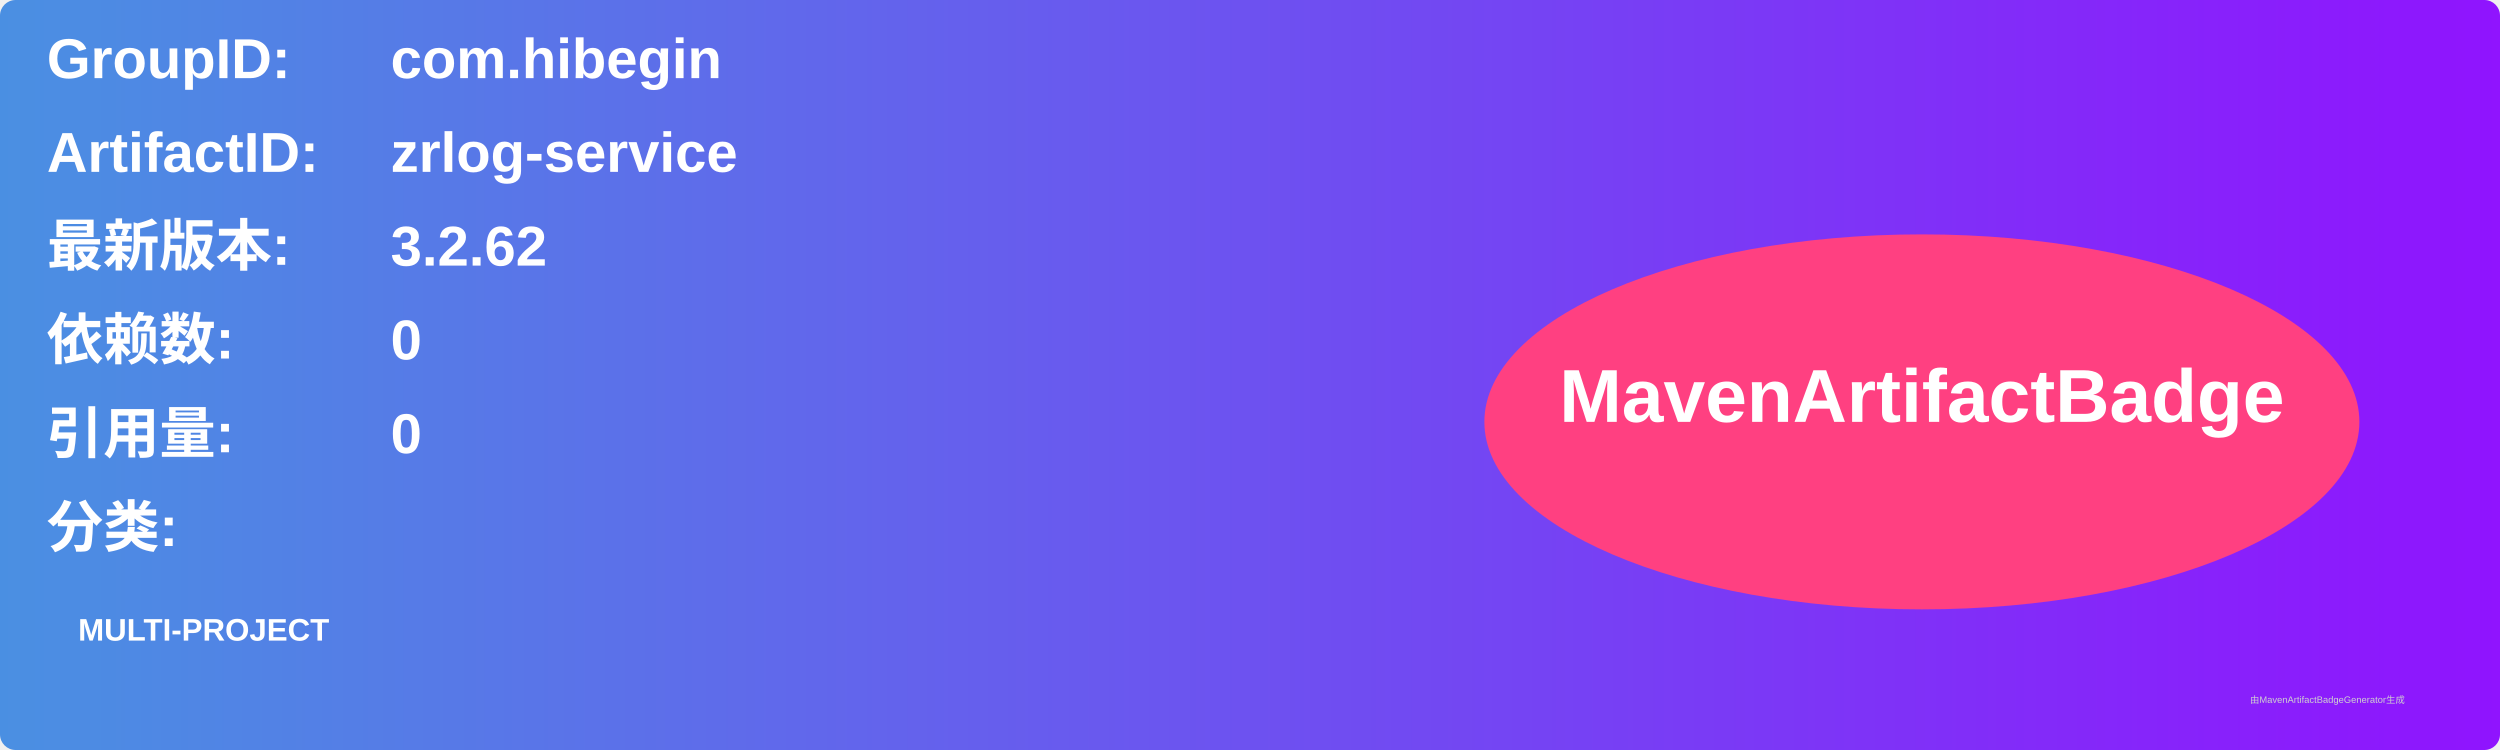
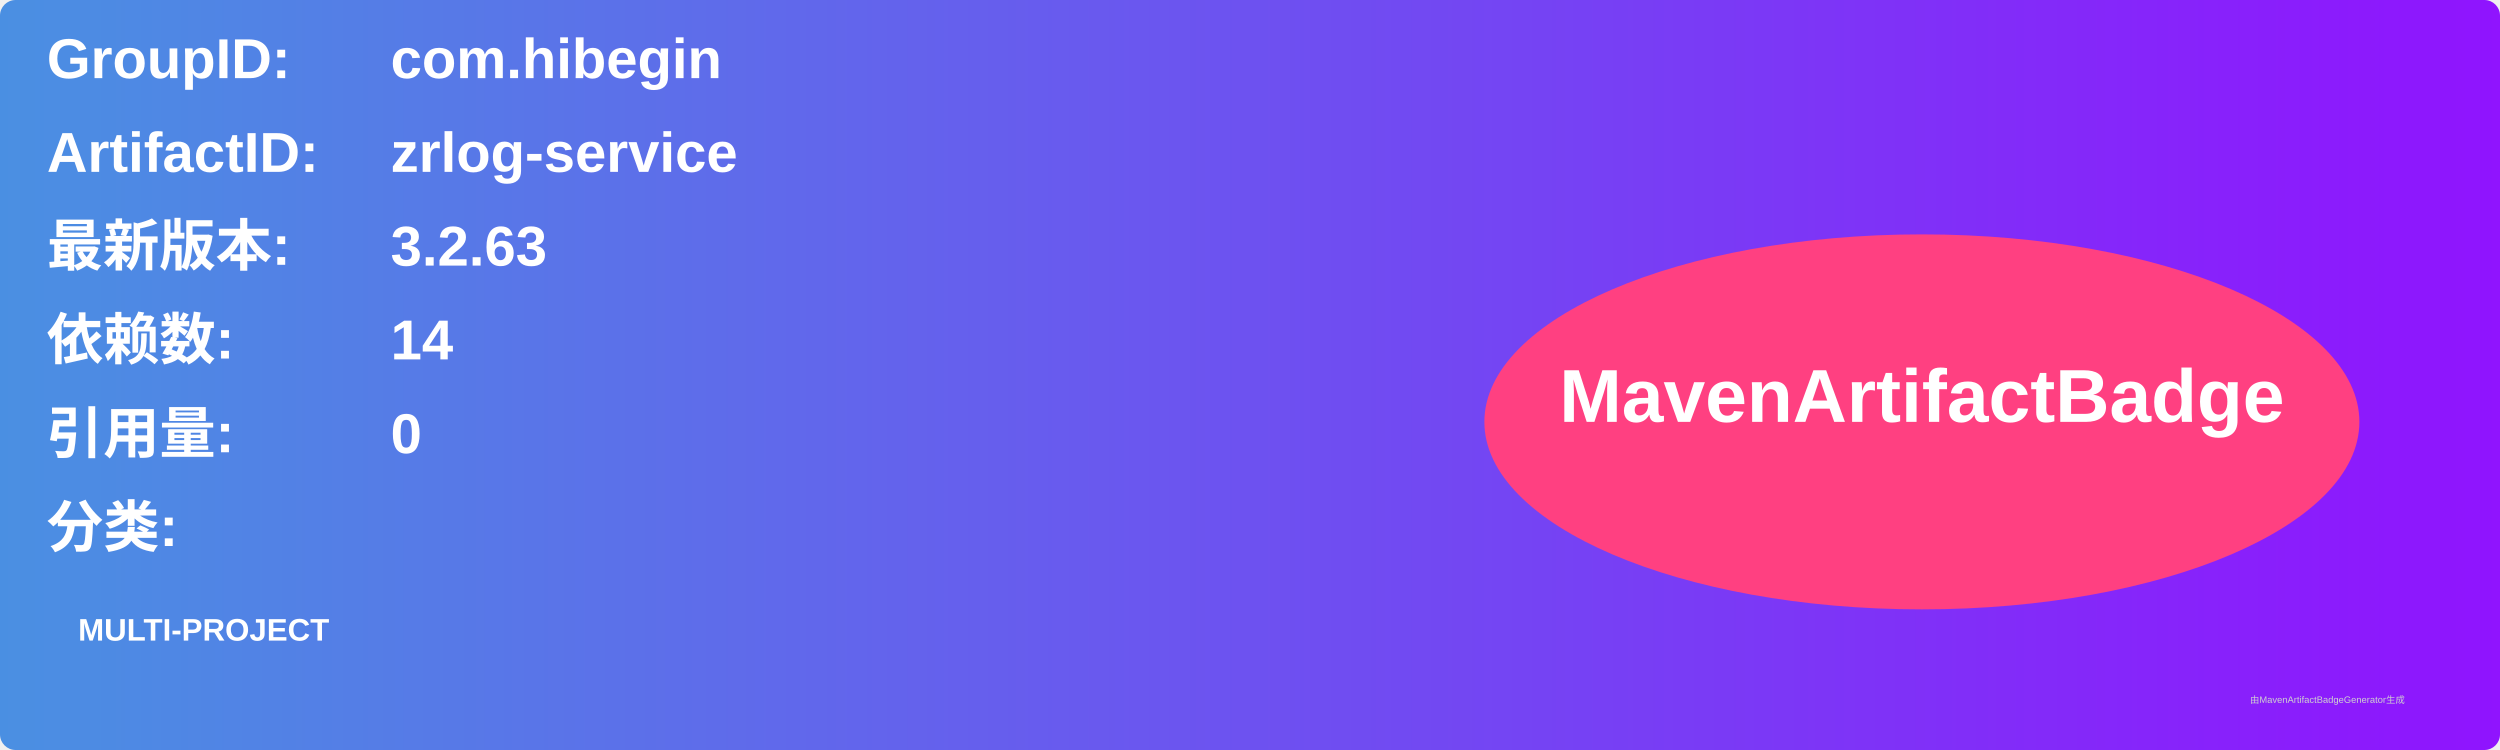
<svg xmlns="http://www.w3.org/2000/svg" width="800" height="240" viewBox="0 0 800 240">
  <linearGradient id="grad" x1="0%" y1="0%" x2="100%" y2="0%">
    <stop offset="0%" stop-color="#4a90e2" />
    <stop offset="100%" stop-color="#9013fe" />
  </linearGradient>
  <rect width="100%" height="100%" rx="5" ry="5" fill="url(#grad)" />
  <g transform="translate(15, 15)">
    <text x="0" y="10" font-family="Arial" font-size="18" fill="white" font-weight="bold" width="260">GroupID:</text>
    <text x="110" y="10" font-family="Arial" font-size="18" fill="white" font-weight="bold" width="460">com.hibegin</text>
    <text x="0" y="40" font-family="Arial" font-size="18" fill="white" font-weight="bold" width="260">ArtifactID:</text>
    <text x="110" y="40" font-family="Arial" font-size="18" fill="white" font-weight="bold" width="460">zrlog-service</text>
    <text x="0" y="70" font-family="Arial" font-size="18" fill="white" font-weight="bold">最新版本:</text>
    <text x="110" y="70" font-family="Arial" font-size="18" fill="white" font-weight="bold">
-       <tspan font-weight="bold">3.2.62</tspan>
+       <tspan font-weight="bold">3.2.63</tspan>
    </text>
    <text x="0" y="100" font-family="Arial" font-size="18" fill="white" font-weight="bold">依赖数: </text>
    <text x="110" y="100" font-family="Arial" font-size="18" fill="white">
-       <tspan font-weight="bold">0</tspan>
+       <tspan font-weight="bold">14</tspan>
    </text>
    <text x="0" y="130" font-family="Arial" font-size="18" fill="white" font-weight="bold">引用量: </text>
    <text x="110" y="130" font-family="Arial" font-size="18" fill="white">
      <tspan font-weight="bold">0</tspan>
    </text>
    <text x="0" y="160" font-family="Arial" font-size="18" fill="white" font-weight="bold">分类:</text>
    <text x="10" y="190" font-family="Arial" font-size="10" fill="white">
      <tspan font-weight="bold">MULTI-PROJECT</tspan>
    </text>
    <ellipse cx="600" cy="120" rx="140" ry="60" fill="#ff4081" />
    <text x="600" y="120" text-anchor="middle" font-family="Arial" font-size="24" fill="white" font-weight="bold">MavenArtifactBadge</text>
  </g>
  <text x="720" y="225" font-family="Arial" font-size="3" fill="#d0d0d0">由MavenArtifactBadgeGenerator生成</text>
</svg>
